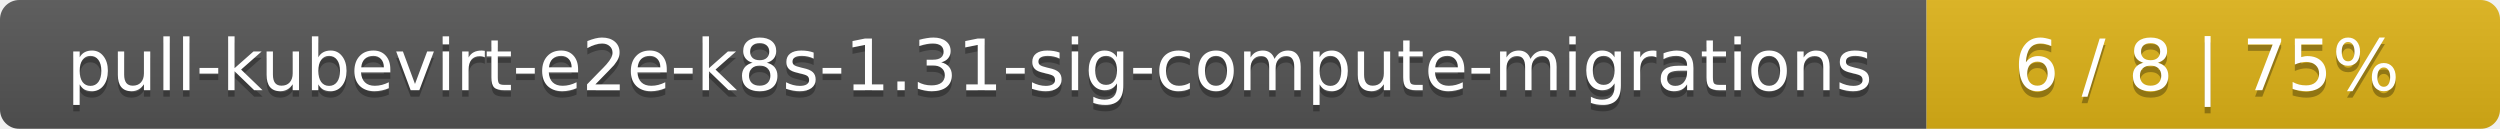
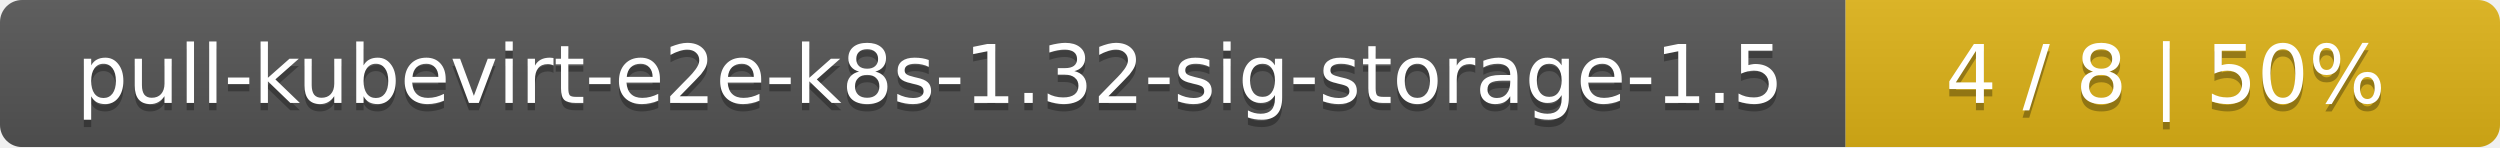
- <svg xmlns="http://www.w3.org/2000/svg" width="388" height="20">
+ <svg xmlns="http://www.w3.org/2000/svg" width="340" height="20">
  <linearGradient id="smooth" x2="0" y2="100%">
    <stop offset="0" stop-color="#bbb" stop-opacity=".1" />
    <stop offset="1" stop-opacity=".1" />
  </linearGradient>
  <mask id="round">
-     <rect width="388" height="20" rx="3" fill="#fff" />
+     <rect width="340" height="20" rx="3" fill="#fff" />
  </mask>
  <g mask="url(#round)">
-     <rect width="299" height="20" fill="#555" />
-     <rect x="299" width="89" height="20" fill="#dfb317" />
-     <rect width="388" height="20" fill="url(#smooth)" />
+     <rect width="251" height="20" fill="#555" />
+     <rect x="251" width="89" height="20" fill="#dfb317" />
+     <rect width="340" height="20" fill="url(#smooth)" />
  </g>
  <g fill="#fff" text-anchor="middle" font-family="DejaVu Sans,Verdana,Geneva,sans-serif" font-size="11">
-     <text x="150.5" y="15" fill="#010101" fill-opacity=".3">pull-kubevirt-e2e-k8s-1.31-sig-compute-migrations</text>
-     <text x="150.5" y="14">pull-kubevirt-e2e-k8s-1.31-sig-compute-migrations</text>
-     <text x="342.5" y="15" fill="#010101" fill-opacity=".3">6 / 8    |    75%</text>
-     <text x="342.5" y="14">6 / 8    |    75%</text>
+     <text x="126.5" y="15" fill="#010101" fill-opacity=".3">pull-kubevirt-e2e-k8s-1.32-sig-storage-1.5</text>
+     <text x="126.5" y="14">pull-kubevirt-e2e-k8s-1.32-sig-storage-1.5</text>
+     <text x="294.5" y="15" fill="#010101" fill-opacity=".3">4 / 8    |    50%</text>
+     <text x="294.5" y="14">4 / 8    |    50%</text>
  </g>
</svg>
